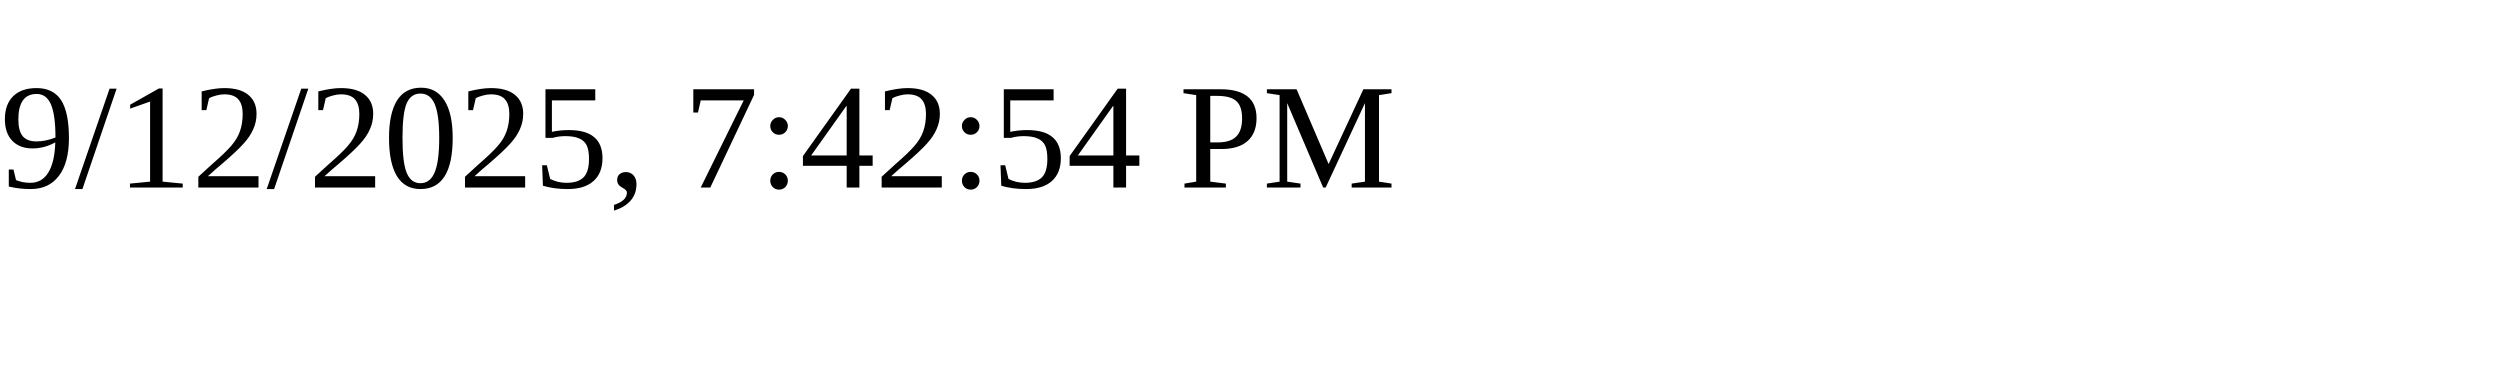
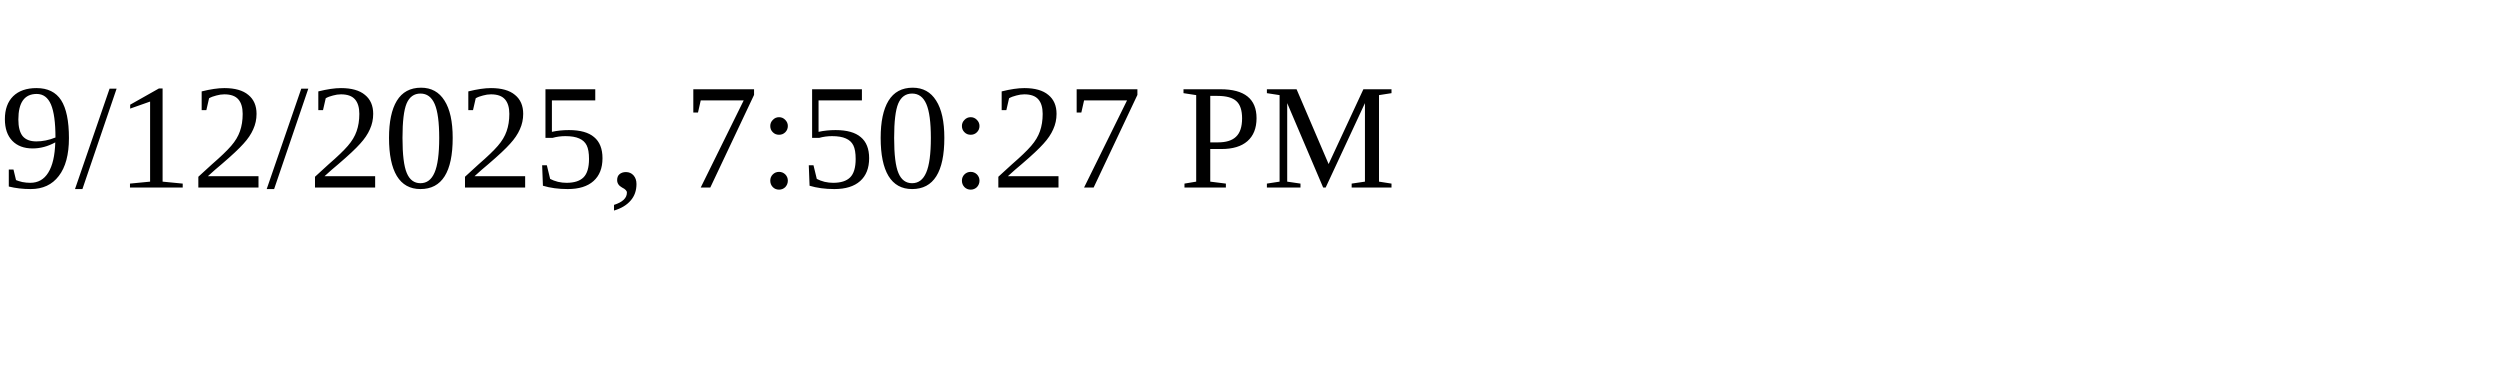
<svg xmlns="http://www.w3.org/2000/svg" height="30" width="200">
-   <text x="0" y="15">9/12/2025, 7:42:54 PM</text>
+   <text x="0" y="15">9/12/2025, 7:50:27 PM</text>
</svg>
